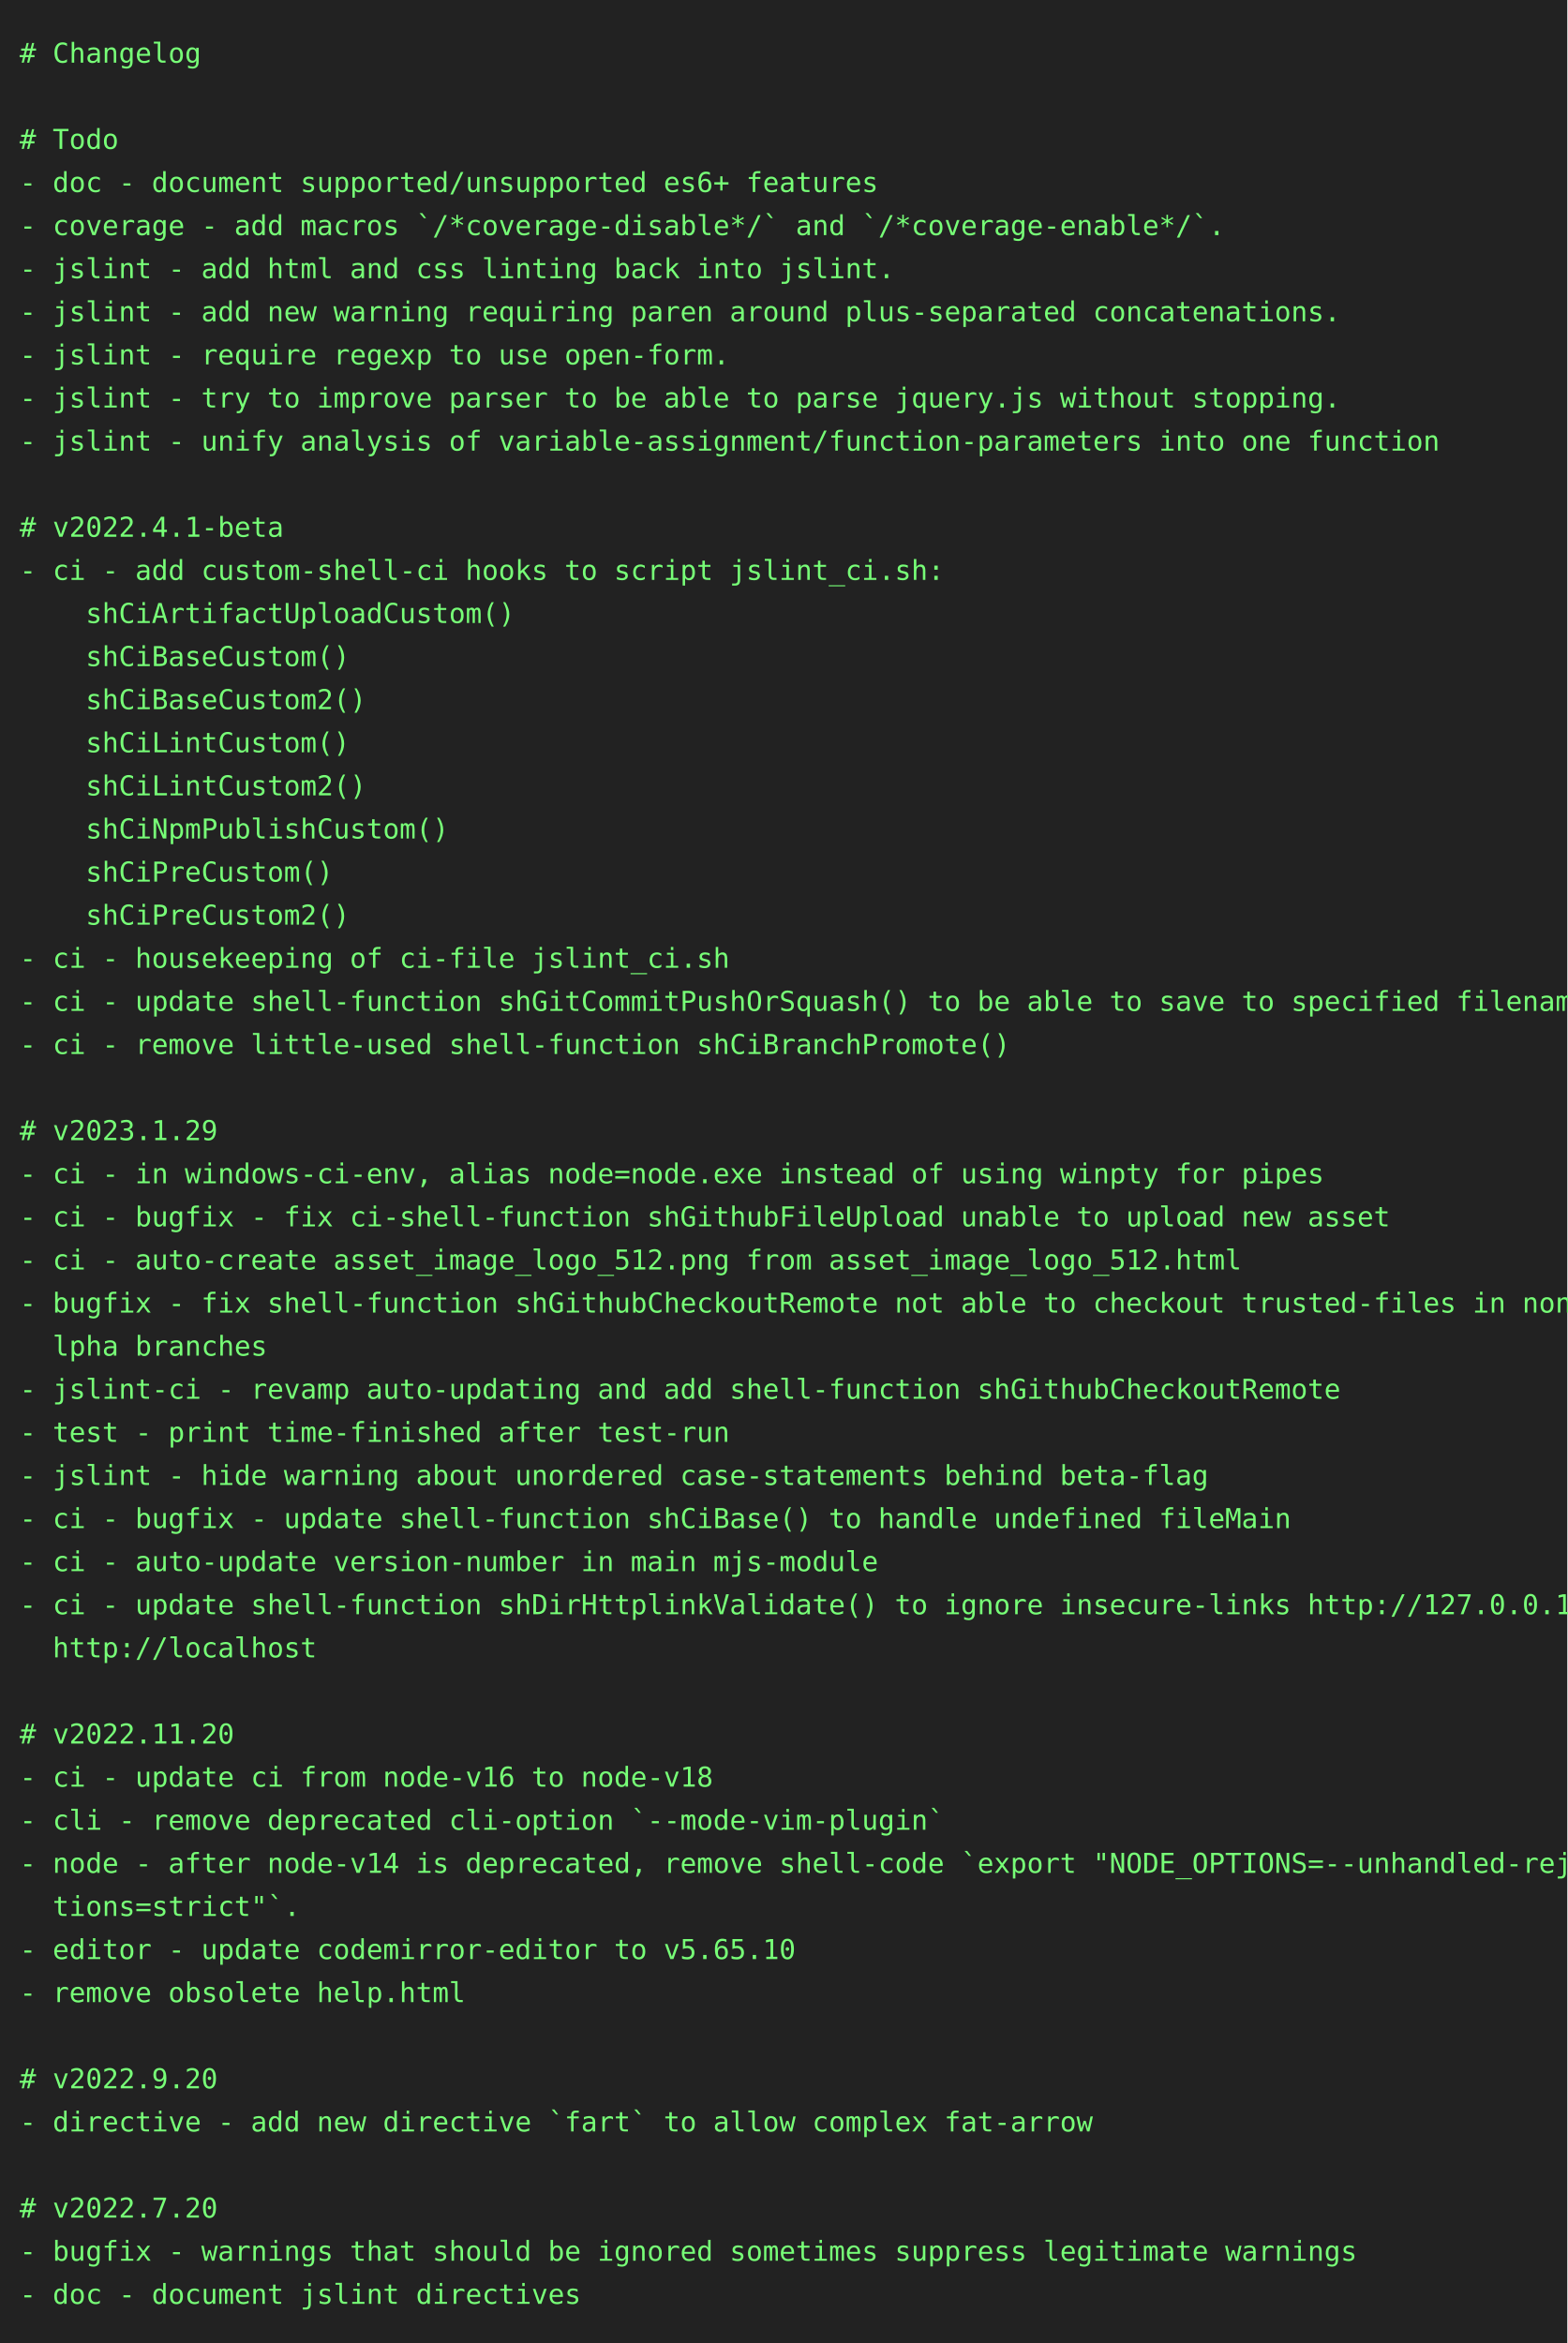
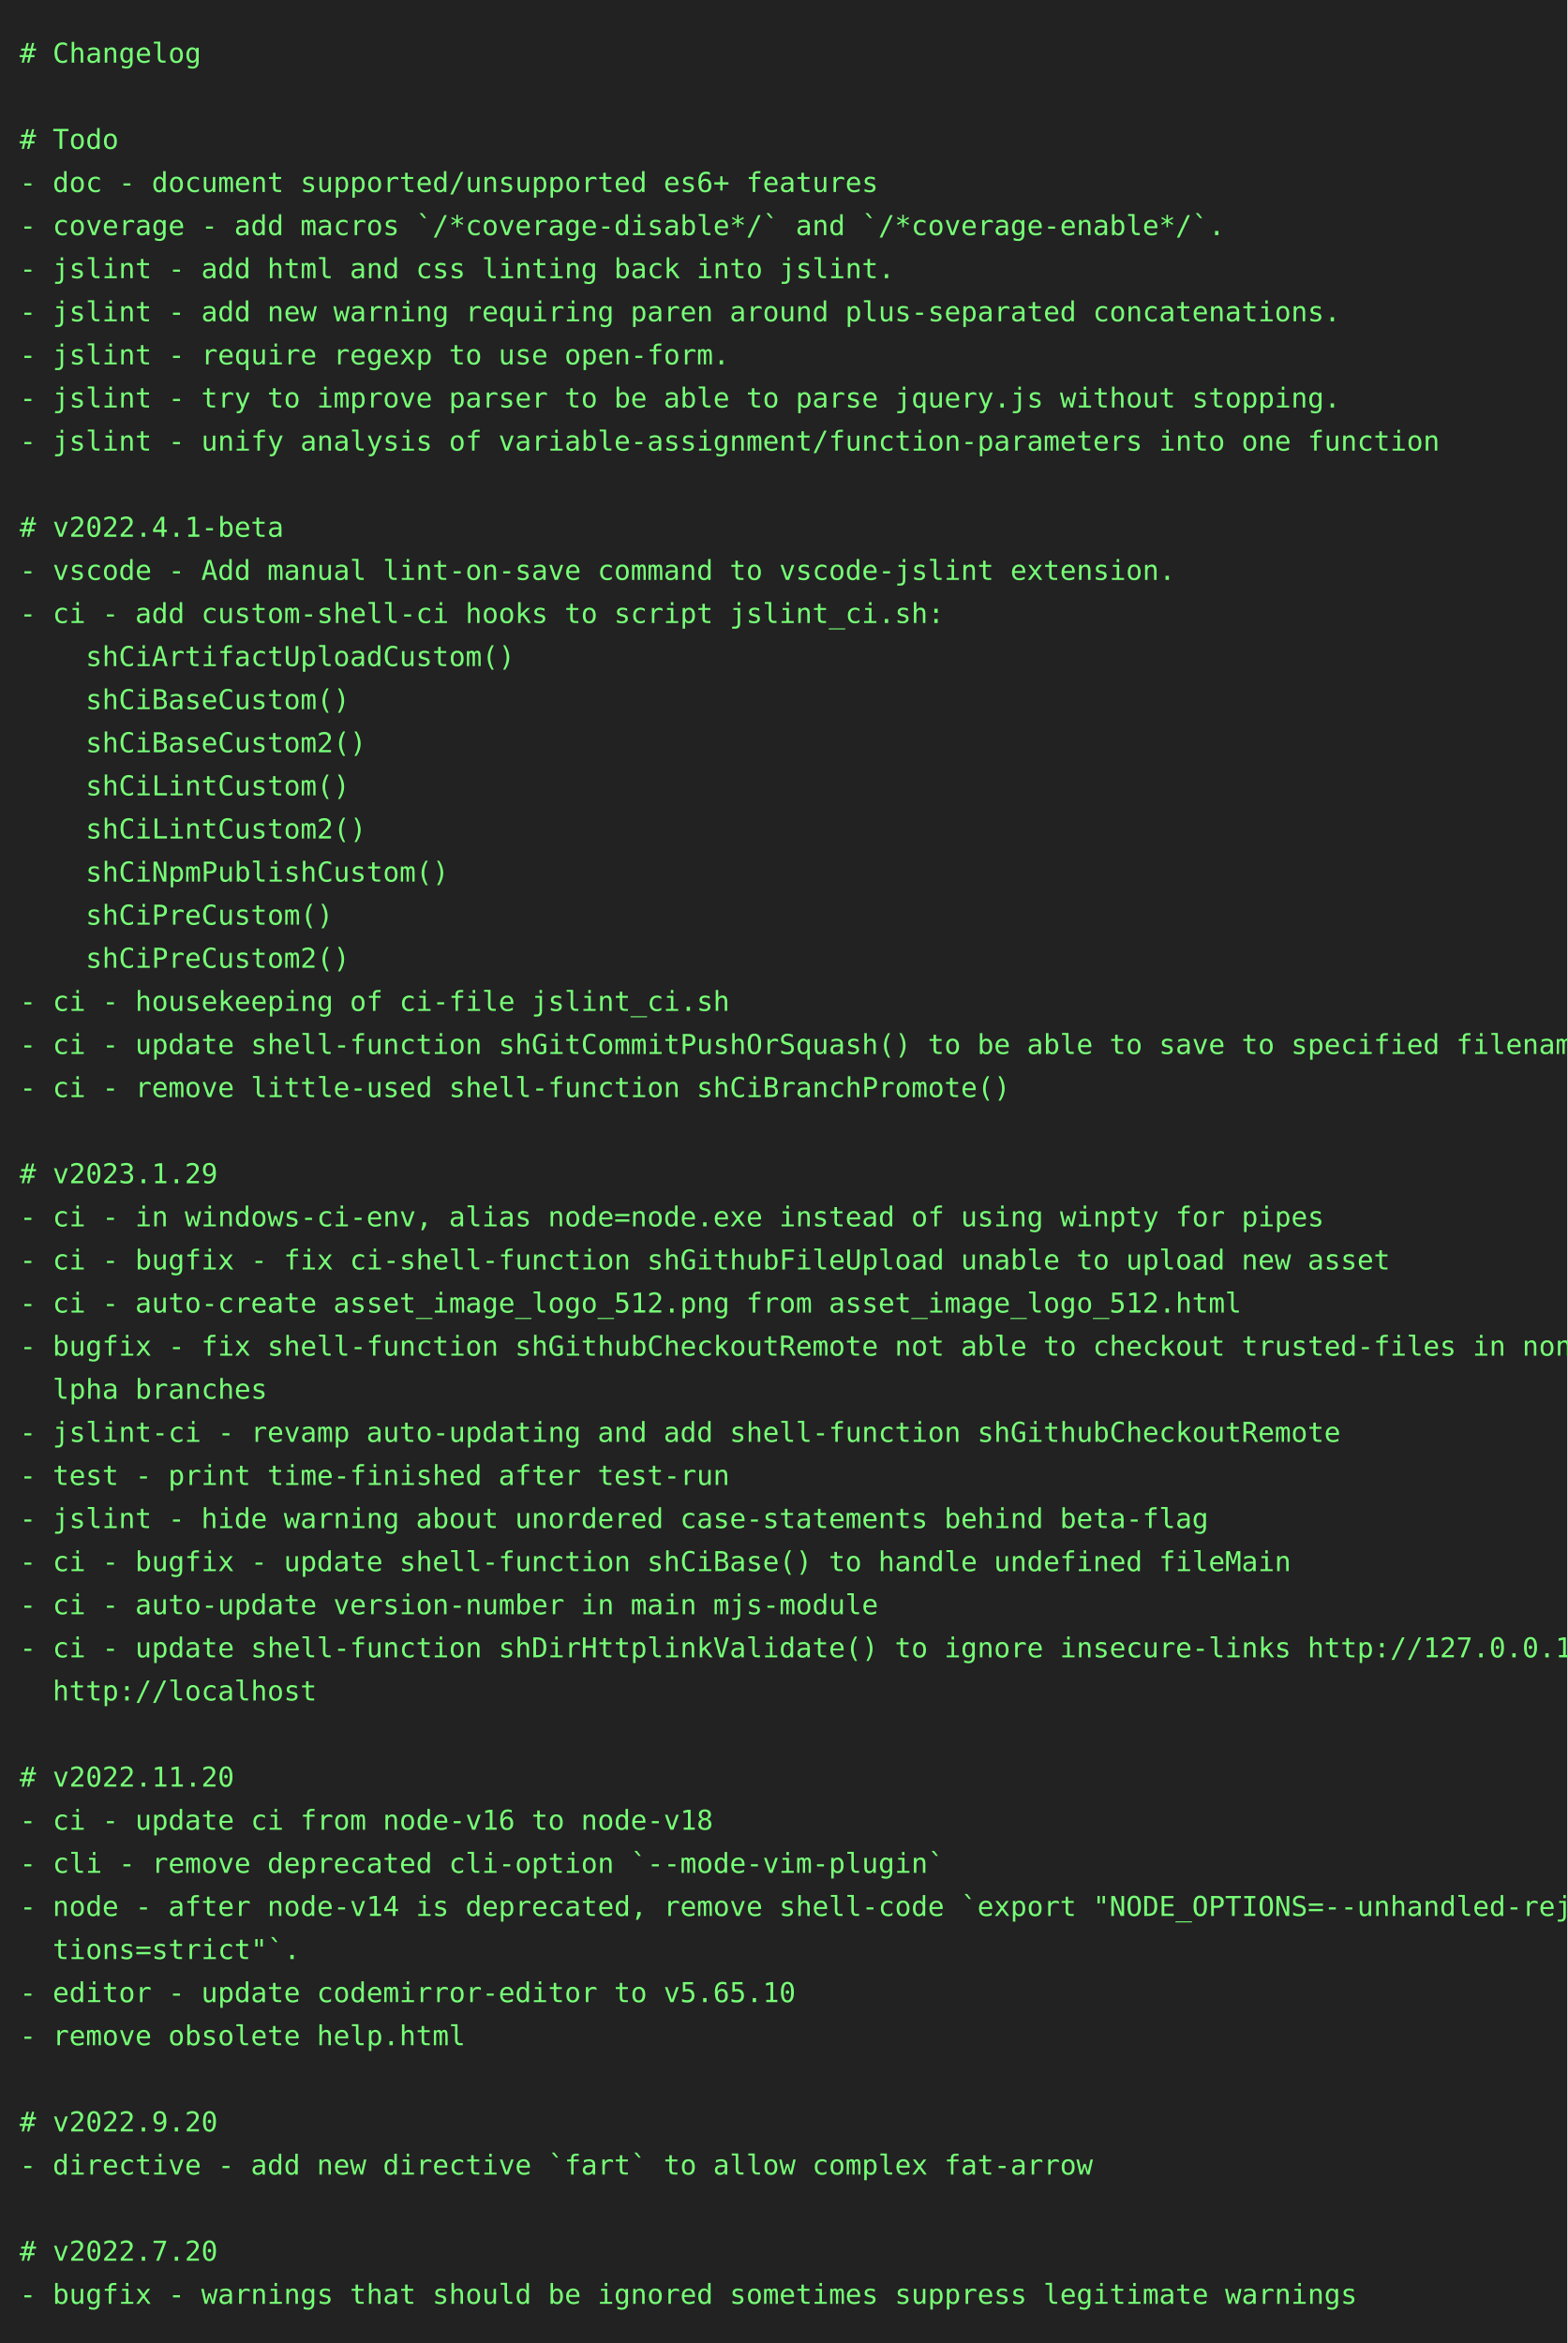
<svg xmlns="http://www.w3.org/2000/svg" height="1196" width="800">
  <rect height="1196" fill="#222" width="800" />
  <text fill="#7f7" font-family="consolas, menlo, monospace" font-size="14" xml:space="preserve">
    <tspan lengthAdjust="spacingAndGlyphs" textLength="768" x="10" y="32"># Changelog                                                                                      </tspan>
    <tspan lengthAdjust="spacingAndGlyphs" textLength="768" x="10" y="54">                                                                                                 </tspan>
    <tspan lengthAdjust="spacingAndGlyphs" textLength="768" x="10" y="76"># Todo                                                                                           </tspan>
    <tspan lengthAdjust="spacingAndGlyphs" textLength="768" x="10" y="98">- doc - document supported/unsupported es6+ features                                             </tspan>
    <tspan lengthAdjust="spacingAndGlyphs" textLength="768" x="10" y="120">- coverage - add macros `/*coverage-disable*/` and `/*coverage-enable*/`.                        </tspan>
    <tspan lengthAdjust="spacingAndGlyphs" textLength="768" x="10" y="142">- jslint - add html and css linting back into jslint.                                            </tspan>
    <tspan lengthAdjust="spacingAndGlyphs" textLength="768" x="10" y="164">- jslint - add new warning requiring paren around plus-separated concatenations.                 </tspan>
    <tspan lengthAdjust="spacingAndGlyphs" textLength="768" x="10" y="186">- jslint - require regexp to use open-form.                                                      </tspan>
    <tspan lengthAdjust="spacingAndGlyphs" textLength="768" x="10" y="208">- jslint - try to improve parser to be able to parse jquery.js without stopping.                 </tspan>
    <tspan lengthAdjust="spacingAndGlyphs" textLength="768" x="10" y="230">- jslint - unify analysis of variable-assignment/function-parameters into one function           </tspan>
    <tspan lengthAdjust="spacingAndGlyphs" textLength="768" x="10" y="252">                                                                                                 </tspan>
    <tspan lengthAdjust="spacingAndGlyphs" textLength="768" x="10" y="274"># v2022.4.1-beta                                                                                 </tspan>
-     <tspan lengthAdjust="spacingAndGlyphs" textLength="768" x="10" y="296">- ci - add custom-shell-ci hooks to script jslint_ci.sh:                                         </tspan>
-     <tspan lengthAdjust="spacingAndGlyphs" textLength="768" x="10" y="318">    shCiArtifactUploadCustom()                                                                   </tspan>
-     <tspan lengthAdjust="spacingAndGlyphs" textLength="768" x="10" y="340">    shCiBaseCustom()                                                                             </tspan>
-     <tspan lengthAdjust="spacingAndGlyphs" textLength="768" x="10" y="362">    shCiBaseCustom2()                                                                            </tspan>
-     <tspan lengthAdjust="spacingAndGlyphs" textLength="768" x="10" y="384">    shCiLintCustom()                                                                             </tspan>
-     <tspan lengthAdjust="spacingAndGlyphs" textLength="768" x="10" y="406">    shCiLintCustom2()                                                                            </tspan>
-     <tspan lengthAdjust="spacingAndGlyphs" textLength="768" x="10" y="428">    shCiNpmPublishCustom()                                                                       </tspan>
-     <tspan lengthAdjust="spacingAndGlyphs" textLength="768" x="10" y="450">    shCiPreCustom()                                                                              </tspan>
-     <tspan lengthAdjust="spacingAndGlyphs" textLength="768" x="10" y="472">    shCiPreCustom2()                                                                             </tspan>
-     <tspan lengthAdjust="spacingAndGlyphs" textLength="768" x="10" y="494">- ci - housekeeping of ci-file jslint_ci.sh                                                      </tspan>
-     <tspan lengthAdjust="spacingAndGlyphs" textLength="768" x="10" y="516">- ci - update shell-function shGitCommitPushOrSquash() to be able to save to specified filename  </tspan>
-     <tspan lengthAdjust="spacingAndGlyphs" textLength="768" x="10" y="538">- ci - remove little-used shell-function shCiBranchPromote()                                     </tspan>
-     <tspan lengthAdjust="spacingAndGlyphs" textLength="768" x="10" y="560">                                                                                                 </tspan>
-     <tspan lengthAdjust="spacingAndGlyphs" textLength="768" x="10" y="582"># v2023.1.29                                                                                     </tspan>
-     <tspan lengthAdjust="spacingAndGlyphs" textLength="768" x="10" y="604">- ci - in windows-ci-env, alias node=node.exe instead of using winpty for pipes                  </tspan>
-     <tspan lengthAdjust="spacingAndGlyphs" textLength="768" x="10" y="626">- ci - bugfix - fix ci-shell-function shGithubFileUpload unable to upload new asset              </tspan>
-     <tspan lengthAdjust="spacingAndGlyphs" textLength="768" x="10" y="648">- ci - auto-create asset_image_logo_512.png from asset_image_logo_512.html                       </tspan>
-     <tspan lengthAdjust="spacingAndGlyphs" textLength="768" x="10" y="670">- bugfix - fix shell-function shGithubCheckoutRemote not able to checkout trusted-files in non-a\</tspan>
-     <tspan lengthAdjust="spacingAndGlyphs" textLength="768" x="10" y="692">  lpha branches                                                                                  </tspan>
-     <tspan lengthAdjust="spacingAndGlyphs" textLength="768" x="10" y="714">- jslint-ci - revamp auto-updating and add shell-function shGithubCheckoutRemote                 </tspan>
-     <tspan lengthAdjust="spacingAndGlyphs" textLength="768" x="10" y="736">- test - print time-finished after test-run                                                      </tspan>
-     <tspan lengthAdjust="spacingAndGlyphs" textLength="768" x="10" y="758">- jslint - hide warning about unordered case-statements behind beta-flag                         </tspan>
-     <tspan lengthAdjust="spacingAndGlyphs" textLength="768" x="10" y="780">- ci - bugfix - update shell-function shCiBase() to handle undefined fileMain                    </tspan>
-     <tspan lengthAdjust="spacingAndGlyphs" textLength="768" x="10" y="802">- ci - auto-update version-number in main mjs-module                                             </tspan>
-     <tspan lengthAdjust="spacingAndGlyphs" textLength="768" x="10" y="824">- ci - update shell-function shDirHttplinkValidate() to ignore insecure-links http://127.0.0.1, \</tspan>
-     <tspan lengthAdjust="spacingAndGlyphs" textLength="768" x="10" y="846">  http://localhost                                                                               </tspan>
-     <tspan lengthAdjust="spacingAndGlyphs" textLength="768" x="10" y="868">                                                                                                 </tspan>
-     <tspan lengthAdjust="spacingAndGlyphs" textLength="768" x="10" y="890"># v2022.11.20                                                                                    </tspan>
-     <tspan lengthAdjust="spacingAndGlyphs" textLength="768" x="10" y="912">- ci - update ci from node-v16 to node-v18                                                       </tspan>
-     <tspan lengthAdjust="spacingAndGlyphs" textLength="768" x="10" y="934">- cli - remove deprecated cli-option `--mode-vim-plugin`                                         </tspan>
-     <tspan lengthAdjust="spacingAndGlyphs" textLength="768" x="10" y="956">- node - after node-v14 is deprecated, remove shell-code `export "NODE_OPTIONS=--unhandled-rejec\</tspan>
-     <tspan lengthAdjust="spacingAndGlyphs" textLength="768" x="10" y="978">  tions=strict"`.                                                                                </tspan>
-     <tspan lengthAdjust="spacingAndGlyphs" textLength="768" x="10" y="1000">- editor - update codemirror-editor to v5.65.10                                                  </tspan>
-     <tspan lengthAdjust="spacingAndGlyphs" textLength="768" x="10" y="1022">- remove obsolete help.html                                                                      </tspan>
-     <tspan lengthAdjust="spacingAndGlyphs" textLength="768" x="10" y="1044">                                                                                                 </tspan>
-     <tspan lengthAdjust="spacingAndGlyphs" textLength="768" x="10" y="1066"># v2022.9.20                                                                                     </tspan>
-     <tspan lengthAdjust="spacingAndGlyphs" textLength="768" x="10" y="1088">- directive - add new directive `fart` to allow complex fat-arrow                                </tspan>
-     <tspan lengthAdjust="spacingAndGlyphs" textLength="768" x="10" y="1110">                                                                                                 </tspan>
-     <tspan lengthAdjust="spacingAndGlyphs" textLength="768" x="10" y="1132"># v2022.7.20                                                                                     </tspan>
-     <tspan lengthAdjust="spacingAndGlyphs" textLength="768" x="10" y="1154">- bugfix - warnings that should be ignored sometimes suppress legitimate warnings                </tspan>
-     <tspan lengthAdjust="spacingAndGlyphs" textLength="768" x="10" y="1176">- doc - document jslint directives                                                               </tspan>
+     <tspan lengthAdjust="spacingAndGlyphs" textLength="768" x="10" y="296">- vscode - Add manual lint-on-save command to vscode-jslint extension.                           </tspan>
+     <tspan lengthAdjust="spacingAndGlyphs" textLength="768" x="10" y="318">- ci - add custom-shell-ci hooks to script jslint_ci.sh:                                         </tspan>
+     <tspan lengthAdjust="spacingAndGlyphs" textLength="768" x="10" y="340">    shCiArtifactUploadCustom()                                                                   </tspan>
+     <tspan lengthAdjust="spacingAndGlyphs" textLength="768" x="10" y="362">    shCiBaseCustom()                                                                             </tspan>
+     <tspan lengthAdjust="spacingAndGlyphs" textLength="768" x="10" y="384">    shCiBaseCustom2()                                                                            </tspan>
+     <tspan lengthAdjust="spacingAndGlyphs" textLength="768" x="10" y="406">    shCiLintCustom()                                                                             </tspan>
+     <tspan lengthAdjust="spacingAndGlyphs" textLength="768" x="10" y="428">    shCiLintCustom2()                                                                            </tspan>
+     <tspan lengthAdjust="spacingAndGlyphs" textLength="768" x="10" y="450">    shCiNpmPublishCustom()                                                                       </tspan>
+     <tspan lengthAdjust="spacingAndGlyphs" textLength="768" x="10" y="472">    shCiPreCustom()                                                                              </tspan>
+     <tspan lengthAdjust="spacingAndGlyphs" textLength="768" x="10" y="494">    shCiPreCustom2()                                                                             </tspan>
+     <tspan lengthAdjust="spacingAndGlyphs" textLength="768" x="10" y="516">- ci - housekeeping of ci-file jslint_ci.sh                                                      </tspan>
+     <tspan lengthAdjust="spacingAndGlyphs" textLength="768" x="10" y="538">- ci - update shell-function shGitCommitPushOrSquash() to be able to save to specified filename  </tspan>
+     <tspan lengthAdjust="spacingAndGlyphs" textLength="768" x="10" y="560">- ci - remove little-used shell-function shCiBranchPromote()                                     </tspan>
+     <tspan lengthAdjust="spacingAndGlyphs" textLength="768" x="10" y="582">                                                                                                 </tspan>
+     <tspan lengthAdjust="spacingAndGlyphs" textLength="768" x="10" y="604"># v2023.1.29                                                                                     </tspan>
+     <tspan lengthAdjust="spacingAndGlyphs" textLength="768" x="10" y="626">- ci - in windows-ci-env, alias node=node.exe instead of using winpty for pipes                  </tspan>
+     <tspan lengthAdjust="spacingAndGlyphs" textLength="768" x="10" y="648">- ci - bugfix - fix ci-shell-function shGithubFileUpload unable to upload new asset              </tspan>
+     <tspan lengthAdjust="spacingAndGlyphs" textLength="768" x="10" y="670">- ci - auto-create asset_image_logo_512.png from asset_image_logo_512.html                       </tspan>
+     <tspan lengthAdjust="spacingAndGlyphs" textLength="768" x="10" y="692">- bugfix - fix shell-function shGithubCheckoutRemote not able to checkout trusted-files in non-a\</tspan>
+     <tspan lengthAdjust="spacingAndGlyphs" textLength="768" x="10" y="714">  lpha branches                                                                                  </tspan>
+     <tspan lengthAdjust="spacingAndGlyphs" textLength="768" x="10" y="736">- jslint-ci - revamp auto-updating and add shell-function shGithubCheckoutRemote                 </tspan>
+     <tspan lengthAdjust="spacingAndGlyphs" textLength="768" x="10" y="758">- test - print time-finished after test-run                                                      </tspan>
+     <tspan lengthAdjust="spacingAndGlyphs" textLength="768" x="10" y="780">- jslint - hide warning about unordered case-statements behind beta-flag                         </tspan>
+     <tspan lengthAdjust="spacingAndGlyphs" textLength="768" x="10" y="802">- ci - bugfix - update shell-function shCiBase() to handle undefined fileMain                    </tspan>
+     <tspan lengthAdjust="spacingAndGlyphs" textLength="768" x="10" y="824">- ci - auto-update version-number in main mjs-module                                             </tspan>
+     <tspan lengthAdjust="spacingAndGlyphs" textLength="768" x="10" y="846">- ci - update shell-function shDirHttplinkValidate() to ignore insecure-links http://127.0.0.1, \</tspan>
+     <tspan lengthAdjust="spacingAndGlyphs" textLength="768" x="10" y="868">  http://localhost                                                                               </tspan>
+     <tspan lengthAdjust="spacingAndGlyphs" textLength="768" x="10" y="890">                                                                                                 </tspan>
+     <tspan lengthAdjust="spacingAndGlyphs" textLength="768" x="10" y="912"># v2022.11.20                                                                                    </tspan>
+     <tspan lengthAdjust="spacingAndGlyphs" textLength="768" x="10" y="934">- ci - update ci from node-v16 to node-v18                                                       </tspan>
+     <tspan lengthAdjust="spacingAndGlyphs" textLength="768" x="10" y="956">- cli - remove deprecated cli-option `--mode-vim-plugin`                                         </tspan>
+     <tspan lengthAdjust="spacingAndGlyphs" textLength="768" x="10" y="978">- node - after node-v14 is deprecated, remove shell-code `export "NODE_OPTIONS=--unhandled-rejec\</tspan>
+     <tspan lengthAdjust="spacingAndGlyphs" textLength="768" x="10" y="1000">  tions=strict"`.                                                                                </tspan>
+     <tspan lengthAdjust="spacingAndGlyphs" textLength="768" x="10" y="1022">- editor - update codemirror-editor to v5.65.10                                                  </tspan>
+     <tspan lengthAdjust="spacingAndGlyphs" textLength="768" x="10" y="1044">- remove obsolete help.html                                                                      </tspan>
+     <tspan lengthAdjust="spacingAndGlyphs" textLength="768" x="10" y="1066">                                                                                                 </tspan>
+     <tspan lengthAdjust="spacingAndGlyphs" textLength="768" x="10" y="1088"># v2022.9.20                                                                                     </tspan>
+     <tspan lengthAdjust="spacingAndGlyphs" textLength="768" x="10" y="1110">- directive - add new directive `fart` to allow complex fat-arrow                                </tspan>
+     <tspan lengthAdjust="spacingAndGlyphs" textLength="768" x="10" y="1132">                                                                                                 </tspan>
+     <tspan lengthAdjust="spacingAndGlyphs" textLength="768" x="10" y="1154"># v2022.7.20                                                                                     </tspan>
+     <tspan lengthAdjust="spacingAndGlyphs" textLength="768" x="10" y="1176">- bugfix - warnings that should be ignored sometimes suppress legitimate warnings                </tspan>
  </text>
</svg>
